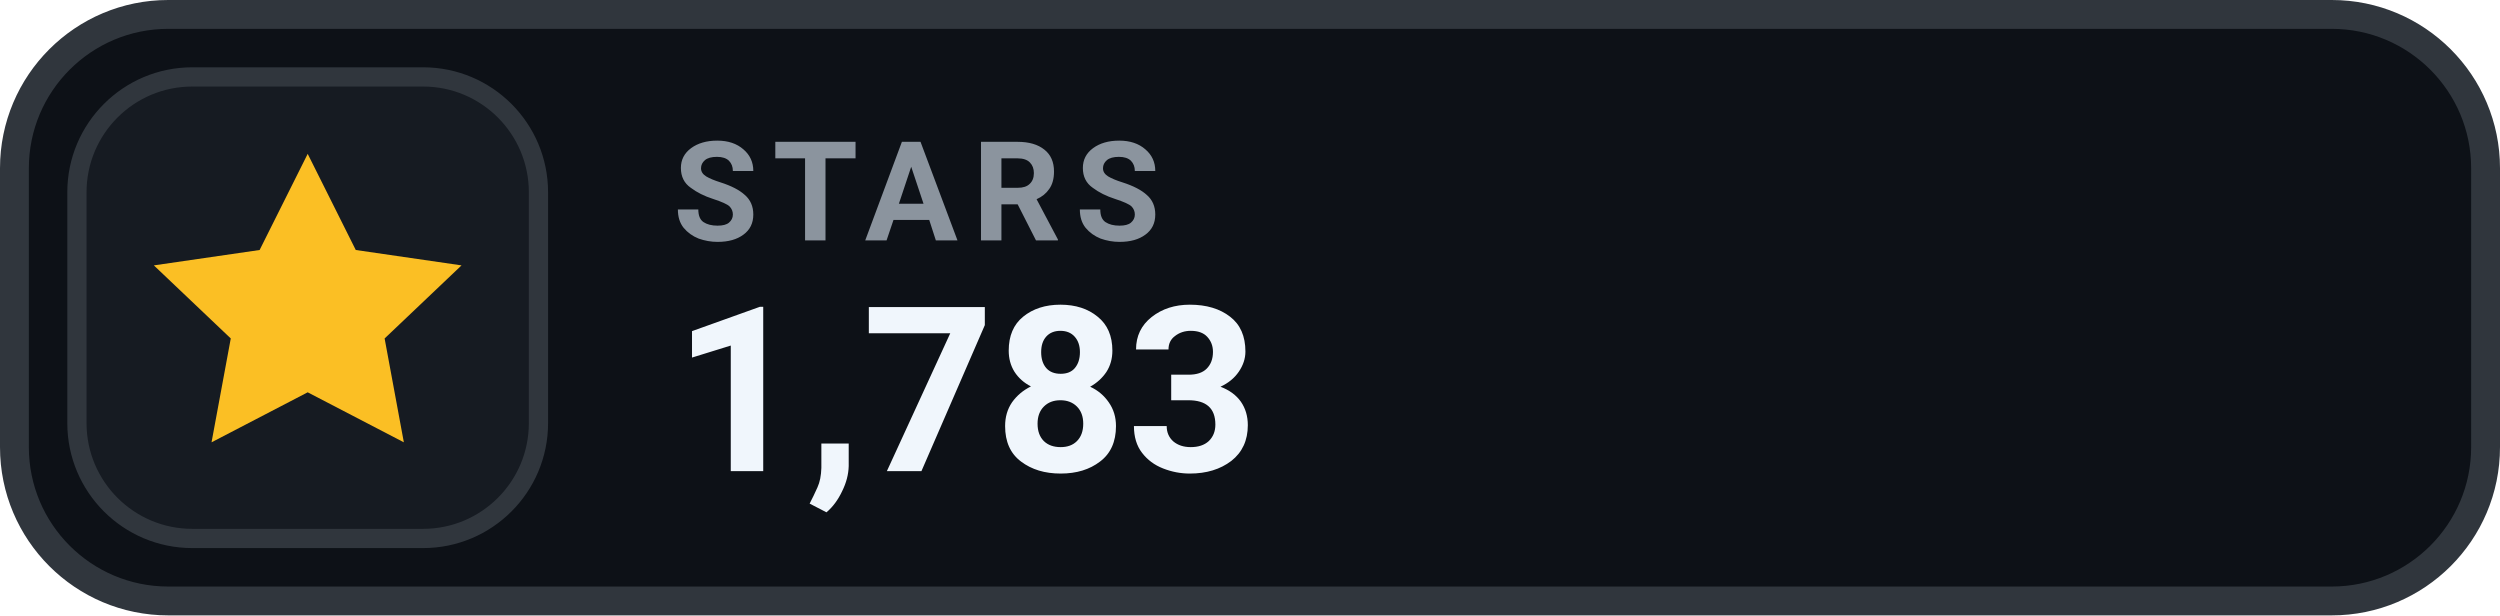
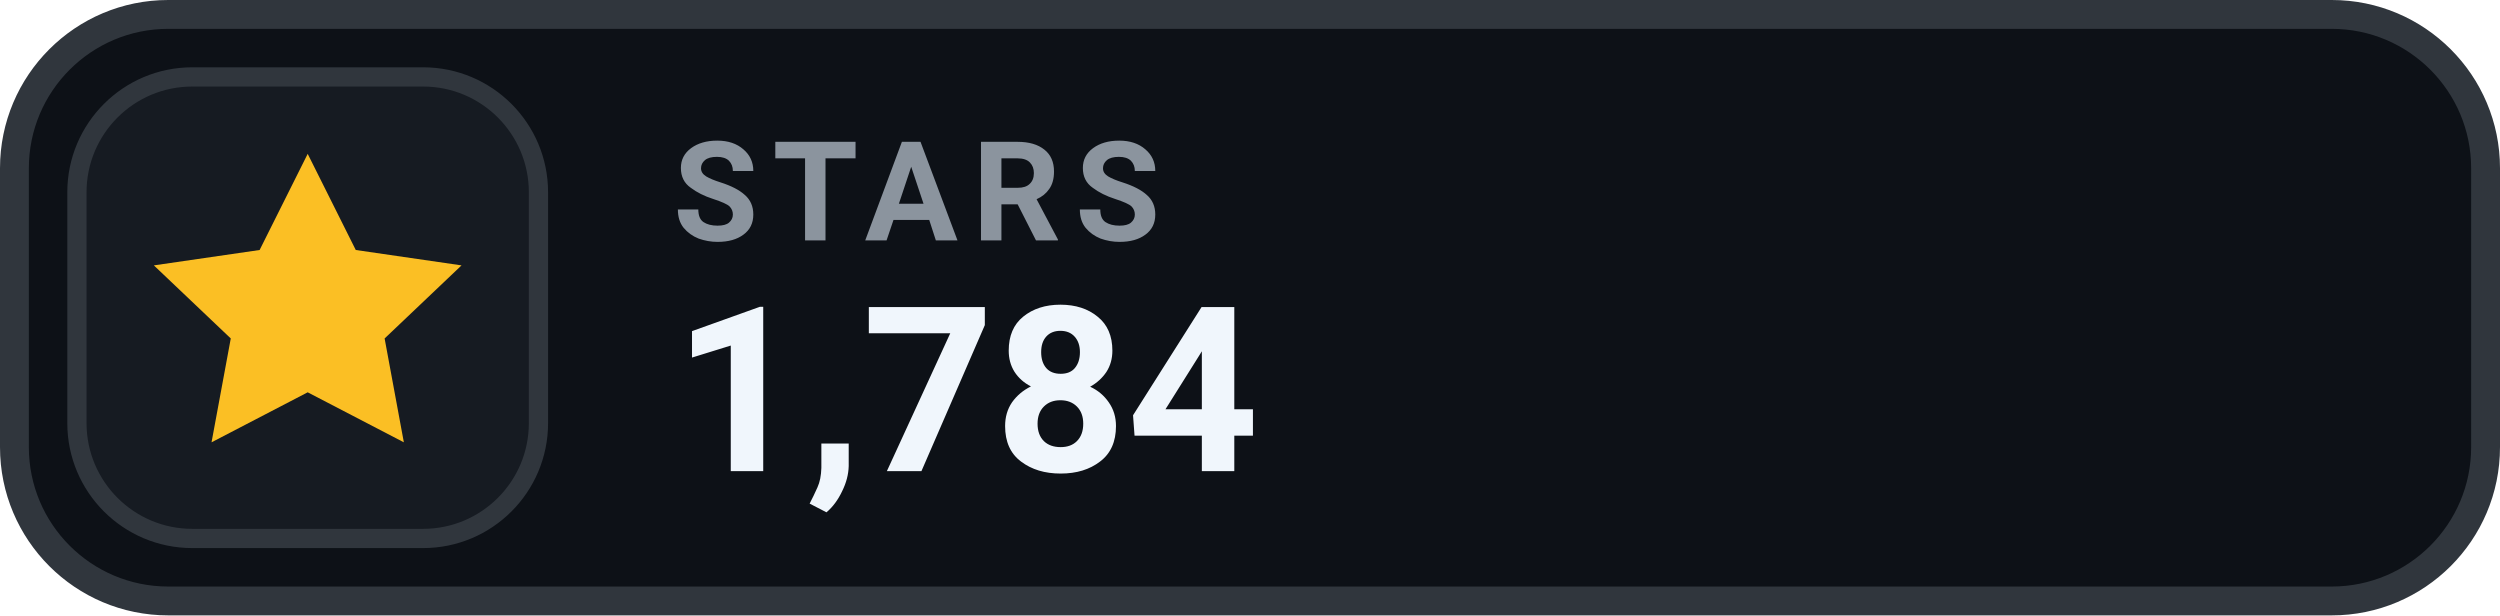
- <svg xmlns="http://www.w3.org/2000/svg" width="130" height="32" viewBox="0 0 130 32" role="img" aria-label="STARS 1,783">
+ <svg xmlns="http://www.w3.org/2000/svg" width="130" height="32" viewBox="0 0 130 32" role="img" aria-label="STARS 1,784">
  <rect x=".75" y=".75" width="128.5" height="30.5" rx="8" fill="#0D1117" stroke="#30363D" stroke-width="1.5" />
  <rect x="4" y="4" width="24" height="24" rx="6" fill="#161B22" stroke="#30363D" stroke-width="1" />
  <g transform="translate(16 16)" style="color:#FBBF24;">
    <path d="M0 -8 l2.5 5 5.5 .8 -4 3.8 1 5.4 -5 -2.6 -5 2.6 1 -5.4 -4 -3.8 5.5 -.8 Z" fill="currentColor" />
  </g>
  <text x="35" y="12.5" fill="#8B949E" font-family="-apple-system,BlinkMacSystemFont,'Segoe UI',Roboto,Helvetica,Arial,sans-serif" font-size="7.2" font-weight="700" letter-spacing=".75">STARS</text>
-   <text x="35" y="24.5" fill="#F0F6FC" font-family="-apple-system,BlinkMacSystemFont,'Segoe UI',Roboto,Helvetica,Arial,sans-serif" font-size="12" font-weight="700">1,783</text>
+   <text x="35" y="24.5" fill="#F0F6FC" font-family="-apple-system,BlinkMacSystemFont,'Segoe UI',Roboto,Helvetica,Arial,sans-serif" font-size="12" font-weight="700">1,784</text>
</svg>
